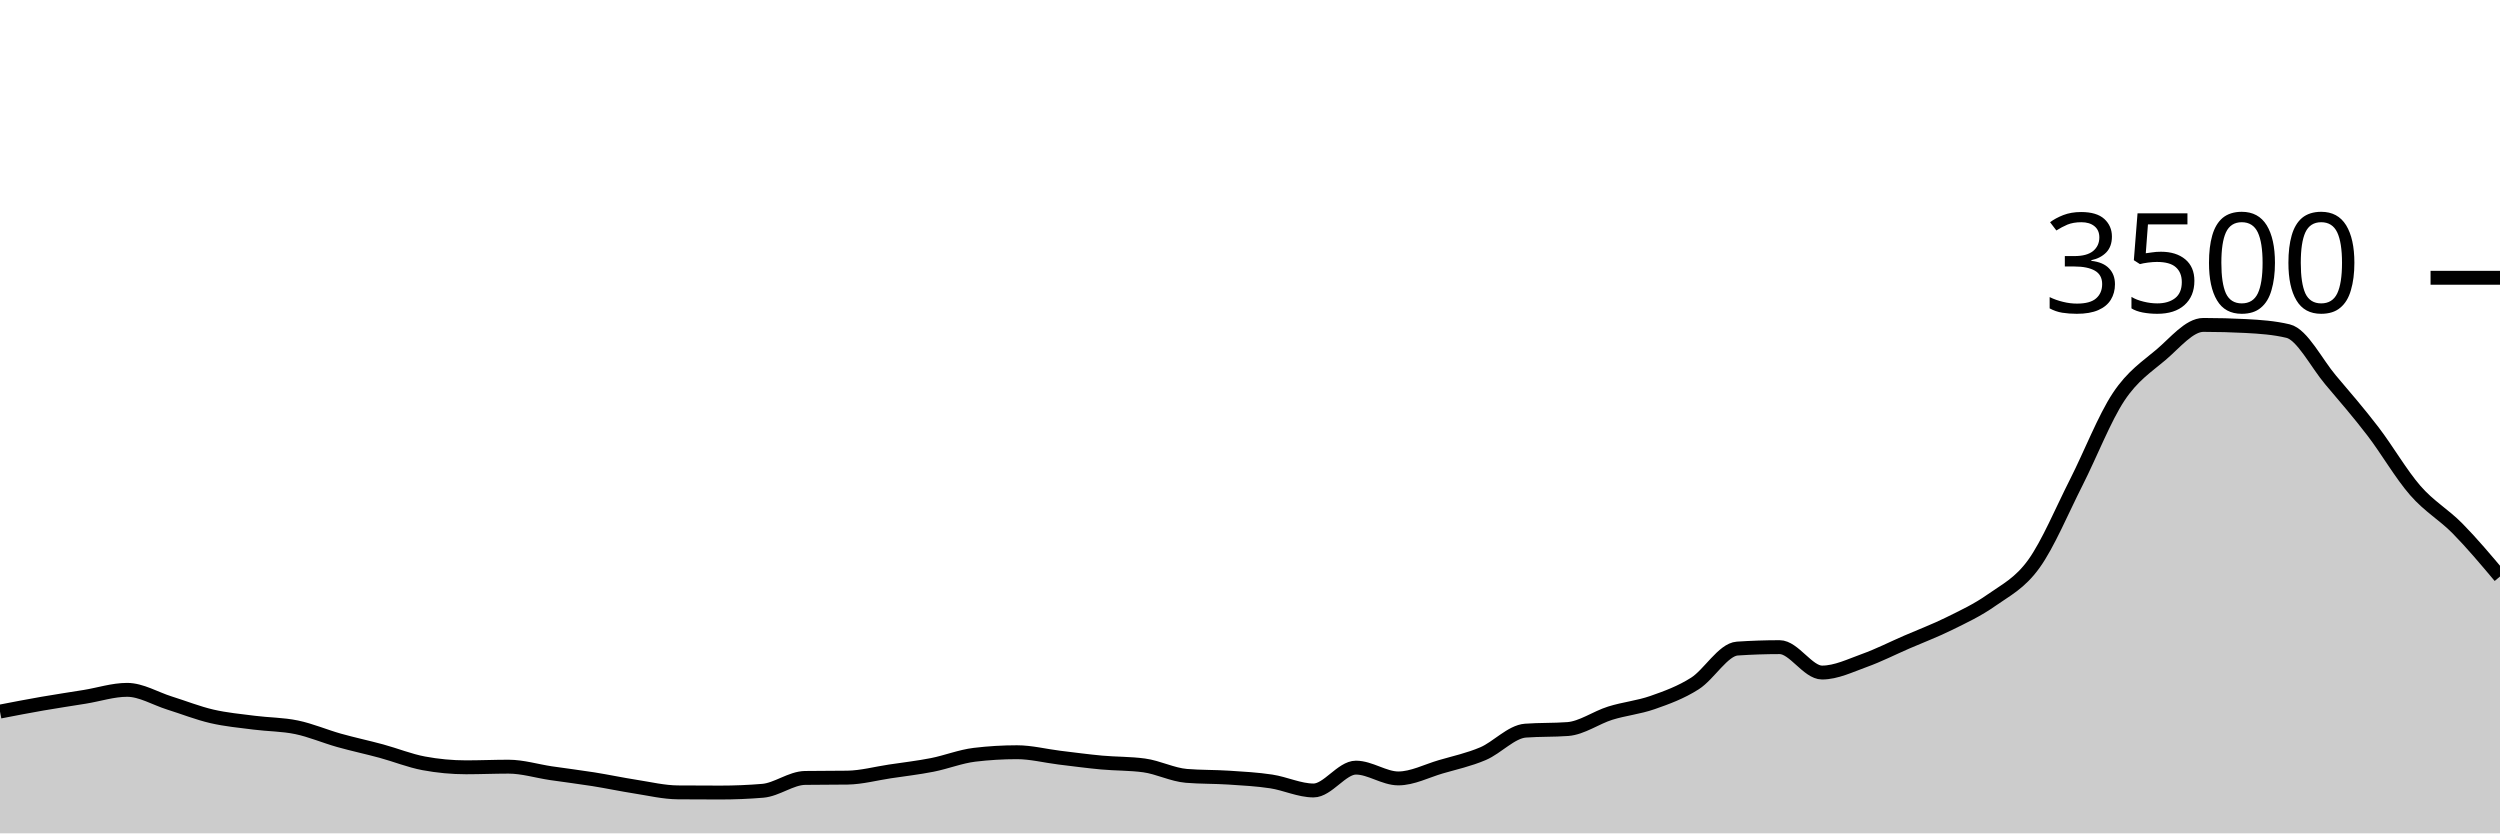
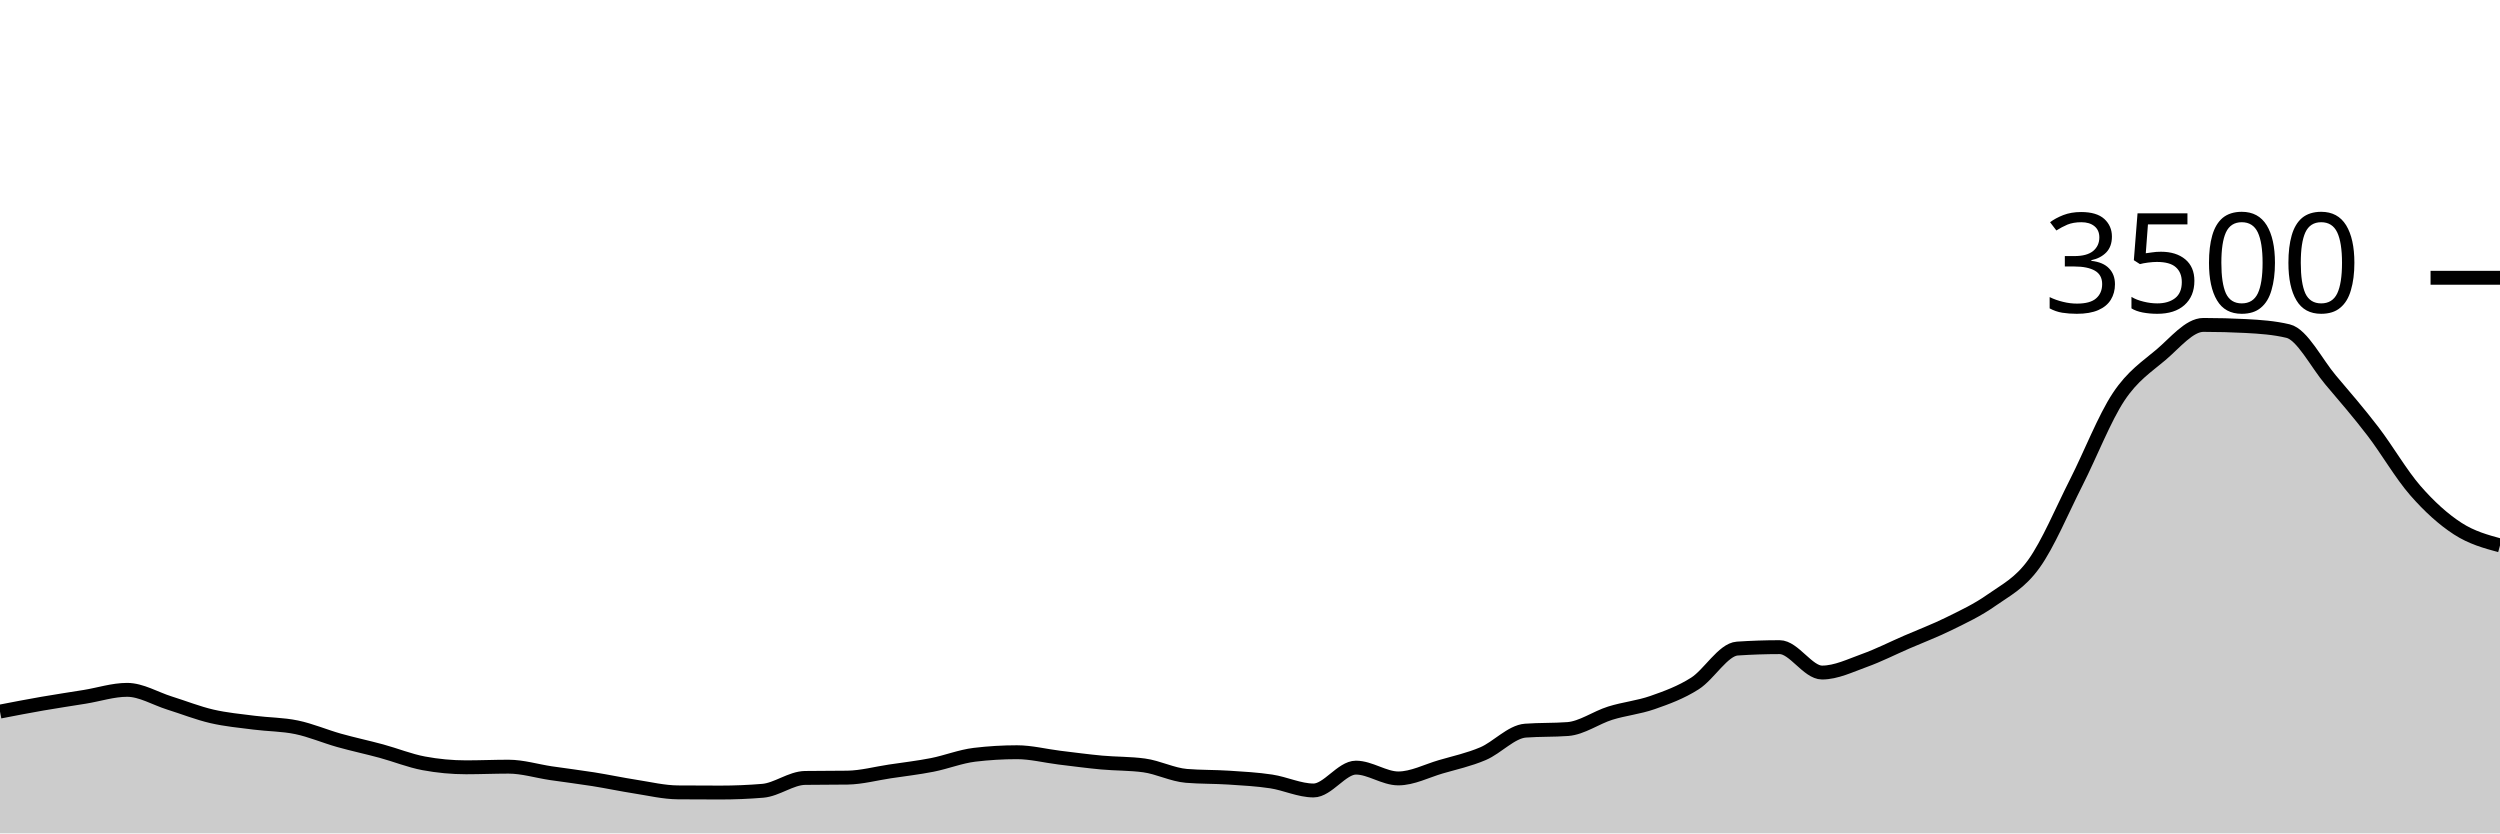
<svg xmlns="http://www.w3.org/2000/svg" viewBox="0 0 180 60">
  <g transform="translate(0,20)">
-     <path class="area" fill="rgba(0, 0, 0, 0.2)" d="M0,31.234C1.017,31.037,2.034,30.84,3.051,30.663C4.068,30.486,5.085,30.337,6.102,30.171C7.119,30.006,8.136,29.669,9.153,29.669C10.169,29.669,11.186,30.299,12.203,30.617C13.22,30.935,14.237,31.341,15.254,31.577C16.271,31.813,17.288,31.903,18.305,32.034C19.322,32.166,20.339,32.154,21.356,32.366C22.373,32.577,23.39,33.017,24.407,33.303C25.424,33.589,26.441,33.804,27.458,34.08C28.475,34.356,29.492,34.77,30.508,34.96C31.525,35.15,32.542,35.246,33.559,35.246C34.576,35.246,35.593,35.2,36.61,35.2C37.627,35.2,38.644,35.518,39.661,35.669C40.678,35.819,41.695,35.941,42.712,36.103C43.729,36.265,44.746,36.482,45.763,36.64C46.78,36.798,47.797,37.044,48.814,37.051C49.831,37.059,50.847,37.063,51.864,37.063C52.881,37.063,53.898,37.021,54.915,36.937C55.932,36.853,56.949,36.027,57.966,36.011C58.983,35.996,60,36.004,61.017,35.989C62.034,35.973,63.051,35.695,64.068,35.543C65.085,35.39,66.102,35.274,67.119,35.074C68.136,34.874,69.153,34.465,70.169,34.343C71.186,34.221,72.203,34.16,73.22,34.16C74.237,34.16,75.254,34.425,76.271,34.549C77.288,34.672,78.305,34.81,79.322,34.903C80.339,34.996,81.356,34.971,82.373,35.109C83.39,35.246,84.407,35.779,85.424,35.863C86.441,35.947,87.458,35.922,88.475,35.989C89.492,36.055,90.508,36.109,91.525,36.263C92.542,36.417,93.559,36.914,94.576,36.914C95.593,36.914,96.61,35.269,97.627,35.269C98.644,35.269,99.661,36.046,100.678,36.046C101.695,36.046,102.712,35.509,103.729,35.211C104.746,34.914,105.763,34.697,106.78,34.263C107.797,33.829,108.814,32.682,109.831,32.606C110.847,32.53,111.864,32.568,112.881,32.491C113.898,32.415,114.915,31.667,115.932,31.349C116.949,31.03,117.966,30.939,118.983,30.583C120,30.227,121.017,29.859,122.034,29.211C123.051,28.564,124.068,26.766,125.085,26.697C126.102,26.629,127.119,26.594,128.136,26.594C129.153,26.594,130.169,28.423,131.186,28.423C132.203,28.423,133.22,27.92,134.237,27.554C135.254,27.189,136.271,26.67,137.288,26.229C138.305,25.787,139.322,25.406,140.339,24.903C141.356,24.4,142.373,23.93,143.39,23.211C144.407,22.493,145.424,22.008,146.441,20.594C147.458,19.181,148.475,16.735,149.492,14.731C150.508,12.728,151.525,10.103,152.542,8.571C153.559,7.04,154.576,6.406,155.593,5.543C156.61,4.68,157.627,3.394,158.644,3.394C159.661,3.394,160.678,3.421,161.695,3.474C162.712,3.528,163.729,3.596,164.746,3.84C165.763,4.084,166.78,6.147,167.797,7.349C168.814,8.55,169.831,9.724,170.847,11.051C171.864,12.379,172.881,14.147,173.898,15.314C174.915,16.482,175.932,17.025,176.949,18.057C177.966,19.09,178.983,20.299,180,21.509L180,40C178.983,40,177.966,40,176.949,40C175.932,40,174.915,40,173.898,40C172.881,40,171.864,40,170.847,40C169.831,40,168.814,40,167.797,40C166.78,40,165.763,40,164.746,40C163.729,40,162.712,40,161.695,40C160.678,40,159.661,40,158.644,40C157.627,40,156.61,40,155.593,40C154.576,40,153.559,40,152.542,40C151.525,40,150.508,40,149.492,40C148.475,40,147.458,40,146.441,40C145.424,40,144.407,40,143.39,40C142.373,40,141.356,40,140.339,40C139.322,40,138.305,40,137.288,40C136.271,40,135.254,40,134.237,40C133.22,40,132.203,40,131.186,40C130.169,40,129.153,40,128.136,40C127.119,40,126.102,40,125.085,40C124.068,40,123.051,40,122.034,40C121.017,40,120,40,118.983,40C117.966,40,116.949,40,115.932,40C114.915,40,113.898,40,112.881,40C111.864,40,110.847,40,109.831,40C108.814,40,107.797,40,106.78,40C105.763,40,104.746,40,103.729,40C102.712,40,101.695,40,100.678,40C99.661,40,98.644,40,97.627,40C96.61,40,95.593,40,94.576,40C93.559,40,92.542,40,91.525,40C90.508,40,89.492,40,88.475,40C87.458,40,86.441,40,85.424,40C84.407,40,83.39,40,82.373,40C81.356,40,80.339,40,79.322,40C78.305,40,77.288,40,76.271,40C75.254,40,74.237,40,73.22,40C72.203,40,71.186,40,70.169,40C69.153,40,68.136,40,67.119,40C66.102,40,65.085,40,64.068,40C63.051,40,62.034,40,61.017,40C60,40,58.983,40,57.966,40C56.949,40,55.932,40,54.915,40C53.898,40,52.881,40,51.864,40C50.847,40,49.831,40,48.814,40C47.797,40,46.78,40,45.763,40C44.746,40,43.729,40,42.712,40C41.695,40,40.678,40,39.661,40C38.644,40,37.627,40,36.61,40C35.593,40,34.576,40,33.559,40C32.542,40,31.525,40,30.508,40C29.492,40,28.475,40,27.458,40C26.441,40,25.424,40,24.407,40C23.39,40,22.373,40,21.356,40C20.339,40,19.322,40,18.305,40C17.288,40,16.271,40,15.254,40C14.237,40,13.22,40,12.203,40C11.186,40,10.169,40,9.153,40C8.136,40,7.119,40,6.102,40C5.085,40,4.068,40,3.051,40C2.034,40,1.017,40,0,40Z" />
-     <path class="line" stroke="black" fill="none" d="M0,31.234C1.017,31.037,2.034,30.84,3.051,30.663C4.068,30.486,5.085,30.337,6.102,30.171C7.119,30.006,8.136,29.669,9.153,29.669C10.169,29.669,11.186,30.299,12.203,30.617C13.22,30.935,14.237,31.341,15.254,31.577C16.271,31.813,17.288,31.903,18.305,32.034C19.322,32.166,20.339,32.154,21.356,32.366C22.373,32.577,23.39,33.017,24.407,33.303C25.424,33.589,26.441,33.804,27.458,34.08C28.475,34.356,29.492,34.77,30.508,34.96C31.525,35.15,32.542,35.246,33.559,35.246C34.576,35.246,35.593,35.2,36.61,35.2C37.627,35.2,38.644,35.518,39.661,35.669C40.678,35.819,41.695,35.941,42.712,36.103C43.729,36.265,44.746,36.482,45.763,36.64C46.78,36.798,47.797,37.044,48.814,37.051C49.831,37.059,50.847,37.063,51.864,37.063C52.881,37.063,53.898,37.021,54.915,36.937C55.932,36.853,56.949,36.027,57.966,36.011C58.983,35.996,60,36.004,61.017,35.989C62.034,35.973,63.051,35.695,64.068,35.543C65.085,35.39,66.102,35.274,67.119,35.074C68.136,34.874,69.153,34.465,70.169,34.343C71.186,34.221,72.203,34.16,73.22,34.16C74.237,34.16,75.254,34.425,76.271,34.549C77.288,34.672,78.305,34.81,79.322,34.903C80.339,34.996,81.356,34.971,82.373,35.109C83.39,35.246,84.407,35.779,85.424,35.863C86.441,35.947,87.458,35.922,88.475,35.989C89.492,36.055,90.508,36.109,91.525,36.263C92.542,36.417,93.559,36.914,94.576,36.914C95.593,36.914,96.61,35.269,97.627,35.269C98.644,35.269,99.661,36.046,100.678,36.046C101.695,36.046,102.712,35.509,103.729,35.211C104.746,34.914,105.763,34.697,106.78,34.263C107.797,33.829,108.814,32.682,109.831,32.606C110.847,32.53,111.864,32.568,112.881,32.491C113.898,32.415,114.915,31.667,115.932,31.349C116.949,31.03,117.966,30.939,118.983,30.583C120,30.227,121.017,29.859,122.034,29.211C123.051,28.564,124.068,26.766,125.085,26.697C126.102,26.629,127.119,26.594,128.136,26.594C129.153,26.594,130.169,28.423,131.186,28.423C132.203,28.423,133.22,27.92,134.237,27.554C135.254,27.189,136.271,26.67,137.288,26.229C138.305,25.787,139.322,25.406,140.339,24.903C141.356,24.4,142.373,23.93,143.39,23.211C144.407,22.493,145.424,22.008,146.441,20.594C147.458,19.181,148.475,16.735,149.492,14.731C150.508,12.728,151.525,10.103,152.542,8.571C153.559,7.04,154.576,6.406,155.593,5.543C156.61,4.68,157.627,3.394,158.644,3.394C159.661,3.394,160.678,3.421,161.695,3.474C162.712,3.528,163.729,3.596,164.746,3.84C165.763,4.084,166.78,6.147,167.797,7.349C168.814,8.55,169.831,9.724,170.847,11.051C171.864,12.379,172.881,14.147,173.898,15.314C174.915,16.482,175.932,17.025,176.949,18.057C177.966,19.09,178.983,20.299,180,21.509" />
+     <path class="area" fill="rgba(0, 0, 0, 0.2)" d="M0,31.234C1.017,31.037,2.034,30.84,3.051,30.663C4.068,30.486,5.085,30.337,6.102,30.171C7.119,30.006,8.136,29.669,9.153,29.669C10.169,29.669,11.186,30.299,12.203,30.617C13.22,30.935,14.237,31.341,15.254,31.577C16.271,31.813,17.288,31.903,18.305,32.034C19.322,32.166,20.339,32.154,21.356,32.366C22.373,32.577,23.39,33.017,24.407,33.303C25.424,33.589,26.441,33.804,27.458,34.08C28.475,34.356,29.492,34.77,30.508,34.96C31.525,35.15,32.542,35.246,33.559,35.246C34.576,35.246,35.593,35.2,36.61,35.2C37.627,35.2,38.644,35.518,39.661,35.669C40.678,35.819,41.695,35.941,42.712,36.103C43.729,36.265,44.746,36.482,45.763,36.64C46.78,36.798,47.797,37.044,48.814,37.051C49.831,37.059,50.847,37.063,51.864,37.063C52.881,37.063,53.898,37.021,54.915,36.937C55.932,36.853,56.949,36.027,57.966,36.011C58.983,35.996,60,36.004,61.017,35.989C62.034,35.973,63.051,35.695,64.068,35.543C65.085,35.39,66.102,35.274,67.119,35.074C68.136,34.874,69.153,34.465,70.169,34.343C71.186,34.221,72.203,34.16,73.22,34.16C74.237,34.16,75.254,34.425,76.271,34.549C77.288,34.672,78.305,34.81,79.322,34.903C80.339,34.996,81.356,34.971,82.373,35.109C83.39,35.246,84.407,35.779,85.424,35.863C86.441,35.947,87.458,35.922,88.475,35.989C89.492,36.055,90.508,36.109,91.525,36.263C92.542,36.417,93.559,36.914,94.576,36.914C95.593,36.914,96.61,35.269,97.627,35.269C98.644,35.269,99.661,36.046,100.678,36.046C101.695,36.046,102.712,35.509,103.729,35.211C104.746,34.914,105.763,34.697,106.78,34.263C107.797,33.829,108.814,32.682,109.831,32.606C110.847,32.53,111.864,32.568,112.881,32.491C113.898,32.415,114.915,31.667,115.932,31.349C116.949,31.03,117.966,30.939,118.983,30.583C120,30.227,121.017,29.859,122.034,29.211C123.051,28.564,124.068,26.766,125.085,26.697C126.102,26.629,127.119,26.594,128.136,26.594C129.153,26.594,130.169,28.423,131.186,28.423C132.203,28.423,133.22,27.92,134.237,27.554C135.254,27.189,136.271,26.67,137.288,26.229C138.305,25.787,139.322,25.406,140.339,24.903C141.356,24.4,142.373,23.93,143.39,23.211C144.407,22.493,145.424,22.008,146.441,20.594C147.458,19.181,148.475,16.735,149.492,14.731C150.508,12.728,151.525,10.103,152.542,8.571C153.559,7.04,154.576,6.406,155.593,5.543C156.61,4.68,157.627,3.394,158.644,3.394C159.661,3.394,160.678,3.421,161.695,3.474C162.712,3.528,163.729,3.596,164.746,3.84C165.763,4.084,166.78,6.147,167.797,7.349C168.814,8.55,169.831,9.724,170.847,11.051C171.864,12.379,172.881,14.147,173.898,15.314C174.915,16.482,175.932,17.398,176.949,18.057C177.966,18.716,178.983,18.992,180,19.269L180,40C178.983,40,177.966,40,176.949,40C175.932,40,174.915,40,173.898,40C172.881,40,171.864,40,170.847,40C169.831,40,168.814,40,167.797,40C166.78,40,165.763,40,164.746,40C163.729,40,162.712,40,161.695,40C160.678,40,159.661,40,158.644,40C157.627,40,156.61,40,155.593,40C154.576,40,153.559,40,152.542,40C151.525,40,150.508,40,149.492,40C148.475,40,147.458,40,146.441,40C145.424,40,144.407,40,143.39,40C142.373,40,141.356,40,140.339,40C139.322,40,138.305,40,137.288,40C136.271,40,135.254,40,134.237,40C133.22,40,132.203,40,131.186,40C130.169,40,129.153,40,128.136,40C127.119,40,126.102,40,125.085,40C124.068,40,123.051,40,122.034,40C121.017,40,120,40,118.983,40C117.966,40,116.949,40,115.932,40C114.915,40,113.898,40,112.881,40C111.864,40,110.847,40,109.831,40C108.814,40,107.797,40,106.78,40C105.763,40,104.746,40,103.729,40C102.712,40,101.695,40,100.678,40C99.661,40,98.644,40,97.627,40C96.61,40,95.593,40,94.576,40C93.559,40,92.542,40,91.525,40C90.508,40,89.492,40,88.475,40C87.458,40,86.441,40,85.424,40C84.407,40,83.39,40,82.373,40C81.356,40,80.339,40,79.322,40C78.305,40,77.288,40,76.271,40C75.254,40,74.237,40,73.22,40C72.203,40,71.186,40,70.169,40C69.153,40,68.136,40,67.119,40C66.102,40,65.085,40,64.068,40C63.051,40,62.034,40,61.017,40C60,40,58.983,40,57.966,40C56.949,40,55.932,40,54.915,40C53.898,40,52.881,40,51.864,40C50.847,40,49.831,40,48.814,40C47.797,40,46.78,40,45.763,40C44.746,40,43.729,40,42.712,40C41.695,40,40.678,40,39.661,40C38.644,40,37.627,40,36.61,40C35.593,40,34.576,40,33.559,40C32.542,40,31.525,40,30.508,40C29.492,40,28.475,40,27.458,40C26.441,40,25.424,40,24.407,40C23.39,40,22.373,40,21.356,40C20.339,40,19.322,40,18.305,40C17.288,40,16.271,40,15.254,40C14.237,40,13.22,40,12.203,40C11.186,40,10.169,40,9.153,40C8.136,40,7.119,40,6.102,40C5.085,40,4.068,40,3.051,40C2.034,40,1.017,40,0,40Z" />
+     <path class="line" stroke="black" fill="none" d="M0,31.234C1.017,31.037,2.034,30.84,3.051,30.663C4.068,30.486,5.085,30.337,6.102,30.171C7.119,30.006,8.136,29.669,9.153,29.669C10.169,29.669,11.186,30.299,12.203,30.617C13.22,30.935,14.237,31.341,15.254,31.577C16.271,31.813,17.288,31.903,18.305,32.034C19.322,32.166,20.339,32.154,21.356,32.366C22.373,32.577,23.39,33.017,24.407,33.303C25.424,33.589,26.441,33.804,27.458,34.08C28.475,34.356,29.492,34.77,30.508,34.96C31.525,35.15,32.542,35.246,33.559,35.246C34.576,35.246,35.593,35.2,36.61,35.2C37.627,35.2,38.644,35.518,39.661,35.669C40.678,35.819,41.695,35.941,42.712,36.103C43.729,36.265,44.746,36.482,45.763,36.64C46.78,36.798,47.797,37.044,48.814,37.051C49.831,37.059,50.847,37.063,51.864,37.063C52.881,37.063,53.898,37.021,54.915,36.937C55.932,36.853,56.949,36.027,57.966,36.011C58.983,35.996,60,36.004,61.017,35.989C62.034,35.973,63.051,35.695,64.068,35.543C65.085,35.39,66.102,35.274,67.119,35.074C68.136,34.874,69.153,34.465,70.169,34.343C71.186,34.221,72.203,34.16,73.22,34.16C74.237,34.16,75.254,34.425,76.271,34.549C77.288,34.672,78.305,34.81,79.322,34.903C80.339,34.996,81.356,34.971,82.373,35.109C83.39,35.246,84.407,35.779,85.424,35.863C86.441,35.947,87.458,35.922,88.475,35.989C89.492,36.055,90.508,36.109,91.525,36.263C92.542,36.417,93.559,36.914,94.576,36.914C95.593,36.914,96.61,35.269,97.627,35.269C98.644,35.269,99.661,36.046,100.678,36.046C101.695,36.046,102.712,35.509,103.729,35.211C104.746,34.914,105.763,34.697,106.78,34.263C107.797,33.829,108.814,32.682,109.831,32.606C110.847,32.53,111.864,32.568,112.881,32.491C113.898,32.415,114.915,31.667,115.932,31.349C116.949,31.03,117.966,30.939,118.983,30.583C120,30.227,121.017,29.859,122.034,29.211C123.051,28.564,124.068,26.766,125.085,26.697C126.102,26.629,127.119,26.594,128.136,26.594C129.153,26.594,130.169,28.423,131.186,28.423C132.203,28.423,133.22,27.92,134.237,27.554C135.254,27.189,136.271,26.67,137.288,26.229C138.305,25.787,139.322,25.406,140.339,24.903C141.356,24.4,142.373,23.93,143.39,23.211C144.407,22.493,145.424,22.008,146.441,20.594C147.458,19.181,148.475,16.735,149.492,14.731C150.508,12.728,151.525,10.103,152.542,8.571C153.559,7.04,154.576,6.406,155.593,5.543C156.61,4.68,157.627,3.394,158.644,3.394C159.661,3.394,160.678,3.421,161.695,3.474C162.712,3.528,163.729,3.596,164.746,3.84C165.763,4.084,166.78,6.147,167.797,7.349C168.814,8.55,169.831,9.724,170.847,11.051C171.864,12.379,172.881,14.147,173.898,15.314C174.915,16.482,175.932,17.398,176.949,18.057C177.966,18.716,178.983,18.992,180,19.269" />
    <path class="axis-ceiling" stroke-width="1" stroke="black" fill="none" d="M175,0L180,0" />
    <text class="axis-ceiling-label" font-family="sans-serif" text-anchor="end" font-size="10px" x="170" y="2.5">3500</text>
  </g>
</svg>
